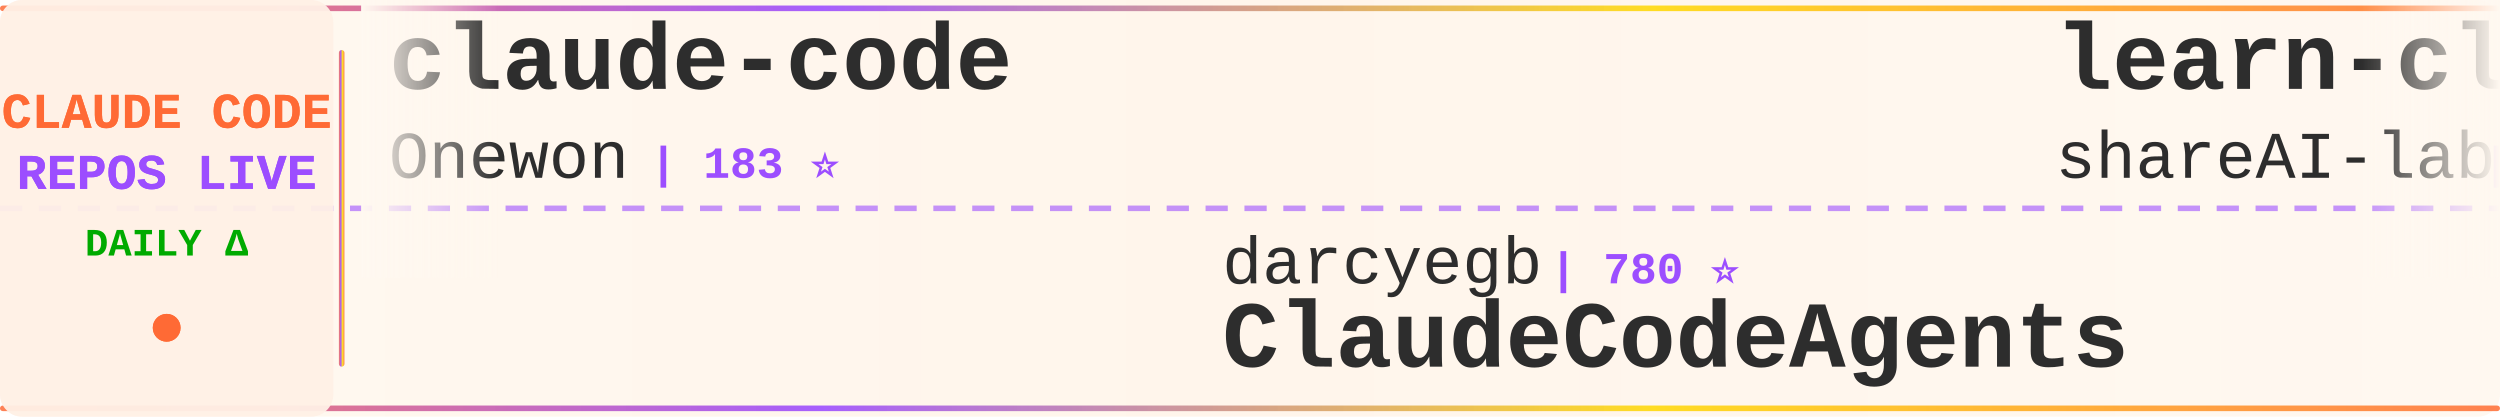
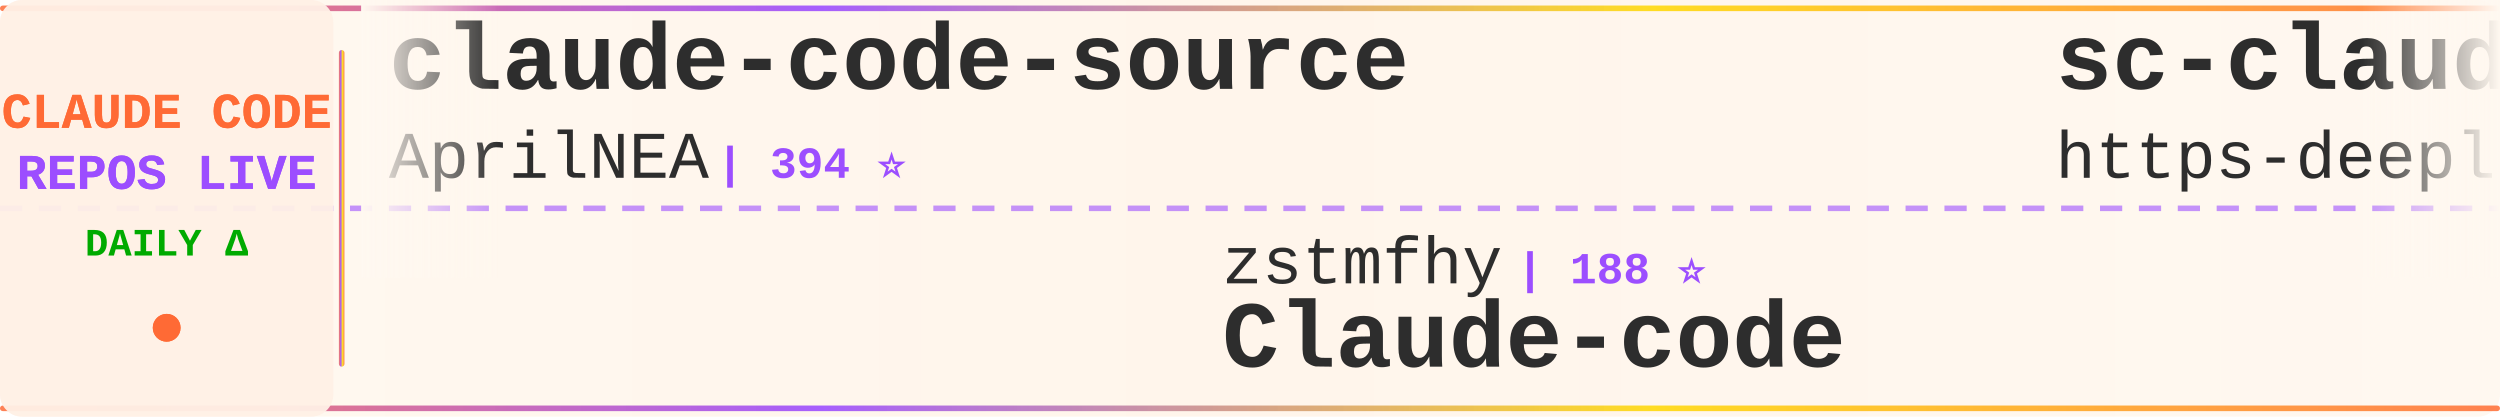
<svg xmlns="http://www.w3.org/2000/svg" width="900" height="150">
  <defs>
    <linearGradient id="tickerBg" x1="0%" y1="0%" x2="100%" y2="0%">
      <stop offset="0%" style="stop-color:#fff8f0;stop-opacity:0.98" />
      <stop offset="50%" style="stop-color:#fff5eb;stop-opacity:1" />
      <stop offset="100%" style="stop-color:#fff8f0;stop-opacity:0.98" />
    </linearGradient>
    <linearGradient id="borderGrad" x1="0%" y1="0%" x2="100%" y2="0%">
      <stop offset="0%" style="stop-color:#FF6B35;stop-opacity:0.85">
        <animate attributeName="stop-opacity" values="0.85;1;0.85" dur="2s" repeatCount="indefinite" />
      </stop>
      <stop offset="33%" style="stop-color:#9C4EFF;stop-opacity:0.9">
        <animate attributeName="stop-opacity" values="0.9;1;0.9" dur="2.2s" repeatCount="indefinite" />
      </stop>
      <stop offset="66%" style="stop-color:#FFD700;stop-opacity:0.85">
        <animate attributeName="stop-opacity" values="0.85;1;0.85" dur="1.8s" repeatCount="indefinite" />
      </stop>
      <stop offset="100%" style="stop-color:#FF6B35;stop-opacity:0.85">
        <animate attributeName="stop-opacity" values="0.85;1;0.85" dur="2s" repeatCount="indefinite" />
      </stop>
    </linearGradient>
    <filter id="textGlow">
      <feGaussianBlur stdDeviation="0.15" result="coloredBlur" />
      <feMerge>
        <feMergeNode in="coloredBlur" />
        <feMergeNode in="SourceGraphic" />
      </feMerge>
    </filter>
    <filter id="metricGlow">
      <feGaussianBlur stdDeviation="0.2" result="coloredBlur" />
      <feMerge>
        <feMergeNode in="coloredBlur" />
        <feMergeNode in="SourceGraphic" />
      </feMerge>
    </filter>
    <linearGradient id="leftFade" x1="0%" y1="0%" x2="100%" y2="0%">
      <stop offset="0%" style="stop-color:#fff8f0;stop-opacity:1" />
      <stop offset="100%" style="stop-color:#fff8f0;stop-opacity:0" />
    </linearGradient>
    <linearGradient id="rightFade" x1="0%" y1="0%" x2="100%" y2="0%">
      <stop offset="0%" style="stop-color:#fff8f0;stop-opacity:0" />
      <stop offset="100%" style="stop-color:#fff8f0;stop-opacity:1" />
    </linearGradient>
  </defs>
  <rect width="900" height="150" fill="url(#tickerBg)" rx="8" />
  <rect x="0" y="2" width="900" height="2" fill="url(#borderGrad)" rx="1" />
  <rect x="0" y="146" width="900" height="2" fill="url(#borderGrad)" rx="1" />
  <line x1="0" y1="75" x2="900" y2="75" stroke="#9C4EFF" stroke-width="2" stroke-dasharray="8 6" opacity="0.6" />
  <rect x="0" y="0" width="120" height="150" fill="#fff0e6" opacity="0.95" rx="8" />
  <text x="60" y="46" font-family="'Courier New', monospace" font-size="18" font-weight="bold" fill="#FF6B35" text-anchor="middle" filter="url(#textGlow)">
    CLAUDE CODE
  </text>
  <text x="60" y="68" font-family="'Courier New', monospace" font-size="18" font-weight="bold" fill="#9C4EFF" text-anchor="middle" filter="url(#textGlow)">
    REPOS LIVE
  </text>
  <text x="60" y="92" font-family="'Courier New', monospace" font-size="14" font-weight="bold" fill="#00aa00" text-anchor="middle">
    DAILY Δ
  </text>
  <circle cx="60" cy="118" r="5" fill="#FF6B35" filter="url(#metricGlow)">
    <animate attributeName="r" values="4;6;4" dur="1.5s" repeatCount="indefinite" />
    <animate attributeName="opacity" values="0.6;1;0.6" dur="1.5s" repeatCount="indefinite" />
  </circle>
  <rect x="122" y="18" width="2" height="114" fill="url(#borderGrad)" rx="1" />
  <clipPath id="tickerClip">
    <rect x="130" y="0" width="770" height="150" />
  </clipPath>
  <g clip-path="url(#tickerClip)">
    <g id="tickerItems">
      <animateTransform attributeName="transform" attributeType="XML" type="translate" from="0 0" to="-3000 0" dur="54s" repeatCount="indefinite" />
      <g transform="translate(0, 0)">
-         <text x="140" y="32" font-family="'Courier New', monospace" font-size="34" font-weight="bold" fill="#2d2d2d">claude-code</text>
-         <text x="140" y="64" font-family="'Courier New', monospace" font-size="24" font-weight="normal" fill="#2d2d2d" opacity="1.0">Onewon</text>
-         <text x="234" y="64" font-family="'Courier New', monospace" font-size="16" font-weight="bold" fill="#9C4EFF"> | 183 ⭐</text>
-       </g>
-       <g transform="translate(300, 0)">
-         <text x="140" y="102" font-family="'Courier New', monospace" font-size="24" font-weight="normal" fill="#2d2d2d" opacity="1.0">darcyegb</text>
-         <text x="258" y="102" font-family="'Courier New', monospace" font-size="16" font-weight="bold" fill="#9C4EFF"> | 780 ⭐</text>
-         <text x="140" y="132" font-family="'Courier New', monospace" font-size="34" font-weight="bold" fill="#2d2d2d">ClaudeCodeAgents</text>
-       </g>
-       <g transform="translate(600, 0)">
-         <text x="140" y="32" font-family="'Courier New', monospace" font-size="34" font-weight="bold" fill="#2d2d2d">learn-claude-code</text>
-         <text x="140" y="64" font-family="'Courier New', monospace" font-size="24" font-weight="normal" fill="#2d2d2d" opacity="1.0">shareAI-lab</text>
-         <text x="294" y="64" font-family="'Courier New', monospace" font-size="16" font-weight="bold" fill="#9C4EFF"> | 79.2K ⭐ +16</text>
-       </g>
-       <g transform="translate(900, 0)">
-         <text x="140" y="102" font-family="'Courier New', monospace" font-size="24" font-weight="normal" fill="#2d2d2d" opacity="1.0">sugyan</text>
-         <text x="234" y="102" font-family="'Courier New', monospace" font-size="16" font-weight="bold" fill="#9C4EFF"> | 1.1K ⭐</text>
-         <text x="140" y="132" font-family="'Courier New', monospace" font-size="34" font-weight="bold" fill="#2d2d2d">claude-code-webui</text>
-       </g>
-       <g transform="translate(1200, 0)">
-         <text x="140" y="32" font-family="'Courier New', monospace" font-size="34" font-weight="bold" fill="#2d2d2d">andrej-karpathy-skills</text>
-         <text x="140" y="64" font-family="'Courier New', monospace" font-size="24" font-weight="normal" fill="#2d2d2d" opacity="1.0">multica-ai</text>
-         <text x="282" y="64" font-family="'Courier New', monospace" font-size="16" font-weight="bold" fill="#9C4EFF"> | 223.6K ⭐ +118</text>
-       </g>
-       <g transform="translate(1500, 0)">
-         <text x="140" y="102" font-family="'Courier New', monospace" font-size="24" font-weight="normal" fill="#2d2d2d" opacity="1.0">anthropics</text>
-         <text x="282" y="102" font-family="'Courier New', monospace" font-size="16" font-weight="bold" fill="#9C4EFF"> | 153.3K ⭐ +13</text>
-         <text x="140" y="132" font-family="'Courier New', monospace" font-size="34" font-weight="bold" fill="#2d2d2d">claude-code</text>
-       </g>
-       <g transform="translate(1800, 0)">
        <text x="140" y="32" font-family="'Courier New', monospace" font-size="34" font-weight="bold" fill="#2d2d2d">claude-code-source</text>
        <text x="140" y="64" font-family="'Courier New', monospace" font-size="24" font-weight="normal" fill="#2d2d2d" opacity="1.0">AprilNEA</text>
        <text x="258" y="64" font-family="'Courier New', monospace" font-size="16" font-weight="bold" fill="#9C4EFF"> | 394 ⭐</text>
      </g>
+       <g transform="translate(300, 0)">
+         <text x="140" y="102" font-family="'Courier New', monospace" font-size="24" font-weight="normal" fill="#2d2d2d" opacity="1.0">zstmfhy</text>
+         <text x="246" y="102" font-family="'Courier New', monospace" font-size="16" font-weight="bold" fill="#9C4EFF"> | 188 ⭐</text>
+         <text x="140" y="132" font-family="'Courier New', monospace" font-size="34" font-weight="bold" fill="#2d2d2d">Claude-code</text>
+       </g>
+       <g transform="translate(600, 0)">
+         <text x="140" y="32" font-family="'Courier New', monospace" font-size="34" font-weight="bold" fill="#2d2d2d">sc-claude-code-files</text>
+         <text x="140" y="64" font-family="'Courier New', monospace" font-size="24" font-weight="normal" fill="#2d2d2d" opacity="1.0">https-deeplearning-ai</text>
+         <text x="414" y="64" font-family="'Courier New', monospace" font-size="16" font-weight="bold" fill="#9C4EFF"> | 559 ⭐</text>
+       </g>
+       <g transform="translate(900, 0)">
+         <text x="140" y="102" font-family="'Courier New', monospace" font-size="24" font-weight="normal" fill="#2d2d2d" opacity="1.0">liuup</text>
+         <text x="222" y="102" font-family="'Courier New', monospace" font-size="16" font-weight="bold" fill="#9C4EFF"> | 4.0K ⭐ +1</text>
+         <text x="140" y="132" font-family="'Courier New', monospace" font-size="34" font-weight="bold" fill="#2d2d2d">claude-code-analysis</text>
+       </g>
+       <g transform="translate(1200, 0)">
+         <text x="140" y="32" font-family="'Courier New', monospace" font-size="34" font-weight="bold" fill="#2d2d2d">claude-code-guide</text>
+         <text x="140" y="64" font-family="'Courier New', monospace" font-size="24" font-weight="normal" fill="#2d2d2d" opacity="1.0">Cranot</text>
+         <text x="234" y="64" font-family="'Courier New', monospace" font-size="16" font-weight="bold" fill="#9C4EFF"> | 2.9K ⭐</text>
+       </g>
+       <g transform="translate(1500, 0)">
+         <text x="140" y="102" font-family="'Courier New', monospace" font-size="24" font-weight="normal" fill="#2d2d2d" opacity="1.0">tanbiralam</text>
+         <text x="282" y="102" font-family="'Courier New', monospace" font-size="16" font-weight="bold" fill="#9C4EFF"> | 2.3K ⭐</text>
+         <text x="140" y="132" font-family="'Courier New', monospace" font-size="34" font-weight="bold" fill="#2d2d2d">claude-code</text>
+       </g>
+       <g transform="translate(1800, 0)">
+         <text x="140" y="32" font-family="'Courier New', monospace" font-size="34" font-weight="bold" fill="#2d2d2d">claude-code-base-action</text>
+         <text x="140" y="64" font-family="'Courier New', monospace" font-size="24" font-weight="normal" fill="#2d2d2d" opacity="1.0">anthropics</text>
+         <text x="282" y="64" font-family="'Courier New', monospace" font-size="16" font-weight="bold" fill="#9C4EFF"> | 1.0K ⭐</text>
+       </g>
      <g transform="translate(2100, 0)">
-         <text x="140" y="102" font-family="'Courier New', monospace" font-size="24" font-weight="normal" fill="#2d2d2d" opacity="1.0">VILA-Lab</text>
-         <text x="258" y="102" font-family="'Courier New', monospace" font-size="16" font-weight="bold" fill="#9C4EFF"> | 2.2K ⭐</text>
-         <text x="140" y="132" font-family="'Courier New', monospace" font-size="34" font-weight="bold" fill="#2d2d2d">Dive-into-Claude-Code</text>
+         <text x="140" y="102" font-family="'Courier New', monospace" font-size="24" font-weight="normal" fill="#2d2d2d" opacity="1.0">shanraisshan</text>
+         <text x="306" y="102" font-family="'Courier New', monospace" font-size="16" font-weight="bold" fill="#9C4EFF"> | 68.1K ⭐ +32</text>
+         <text x="140" y="132" font-family="'Courier New', monospace" font-size="34" font-weight="bold" fill="#2d2d2d">claude-code-best-practic...</text>
      </g>
      <g transform="translate(2400, 0)">
-         <text x="140" y="32" font-family="'Courier New', monospace" font-size="34" font-weight="bold" fill="#2d2d2d">collection-claude-code-s...</text>
-         <text x="140" y="64" font-family="'Courier New', monospace" font-size="24" font-weight="normal" fill="#2d2d2d" opacity="1.0">chauncygu</text>
-         <text x="270" y="64" font-family="'Courier New', monospace" font-size="16" font-weight="bold" fill="#9C4EFF"> | 2.9K ⭐</text>
+         <text x="140" y="32" font-family="'Courier New', monospace" font-size="34" font-weight="bold" fill="#2d2d2d">claude-code-my-workflow</text>
+         <text x="140" y="64" font-family="'Courier New', monospace" font-size="24" font-weight="normal" fill="#2d2d2d" opacity="1.0">pedrohcgs</text>
+         <text x="270" y="64" font-family="'Courier New', monospace" font-size="16" font-weight="bold" fill="#9C4EFF"> | 1.7K ⭐</text>
      </g>
      <g transform="translate(2700, 0)">
-         <text x="140" y="102" font-family="'Courier New', monospace" font-size="24" font-weight="normal" fill="#2d2d2d" opacity="1.0">lorryjovens-hub</text>
-         <text x="342" y="102" font-family="'Courier New', monospace" font-size="16" font-weight="bold" fill="#9C4EFF"> | 1.7K ⭐</text>
-         <text x="140" y="132" font-family="'Courier New', monospace" font-size="34" font-weight="bold" fill="#2d2d2d">claude-code-rust</text>
+         <text x="140" y="102" font-family="'Courier New', monospace" font-size="24" font-weight="normal" fill="#2d2d2d" opacity="1.0">lowcortisolprogrammer</text>
+         <text x="414" y="102" font-family="'Courier New', monospace" font-size="16" font-weight="bold" fill="#9C4EFF"> | 170 ⭐</text>
+         <text x="140" y="132" font-family="'Courier New', monospace" font-size="34" font-weight="bold" fill="#2d2d2d">claude-code</text>
      </g>
      <g transform="translate(3000, 0)">
-         <text x="140" y="32" font-family="'Courier New', monospace" font-size="34" font-weight="bold" fill="#2d2d2d">claude-code</text>
-         <text x="140" y="64" font-family="'Courier New', monospace" font-size="24" font-weight="normal" fill="#2d2d2d" opacity="1.0">Onewon</text>
-         <text x="234" y="64" font-family="'Courier New', monospace" font-size="16" font-weight="bold" fill="#9C4EFF"> | 183 ⭐</text>
+         <text x="140" y="32" font-family="'Courier New', monospace" font-size="34" font-weight="bold" fill="#2d2d2d">claude-code-source</text>
+         <text x="140" y="64" font-family="'Courier New', monospace" font-size="24" font-weight="normal" fill="#2d2d2d" opacity="1.0">AprilNEA</text>
+         <text x="258" y="64" font-family="'Courier New', monospace" font-size="16" font-weight="bold" fill="#9C4EFF"> | 394 ⭐</text>
      </g>
      <g transform="translate(3300, 0)">
-         <text x="140" y="102" font-family="'Courier New', monospace" font-size="24" font-weight="normal" fill="#2d2d2d" opacity="1.0">darcyegb</text>
-         <text x="258" y="102" font-family="'Courier New', monospace" font-size="16" font-weight="bold" fill="#9C4EFF"> | 780 ⭐</text>
-         <text x="140" y="132" font-family="'Courier New', monospace" font-size="34" font-weight="bold" fill="#2d2d2d">ClaudeCodeAgents</text>
+         <text x="140" y="102" font-family="'Courier New', monospace" font-size="24" font-weight="normal" fill="#2d2d2d" opacity="1.0">zstmfhy</text>
+         <text x="246" y="102" font-family="'Courier New', monospace" font-size="16" font-weight="bold" fill="#9C4EFF"> | 188 ⭐</text>
+         <text x="140" y="132" font-family="'Courier New', monospace" font-size="34" font-weight="bold" fill="#2d2d2d">Claude-code</text>
      </g>
      <g transform="translate(3600, 0)">
-         <text x="140" y="32" font-family="'Courier New', monospace" font-size="34" font-weight="bold" fill="#2d2d2d">learn-claude-code</text>
-         <text x="140" y="64" font-family="'Courier New', monospace" font-size="24" font-weight="normal" fill="#2d2d2d" opacity="1.0">shareAI-lab</text>
-         <text x="294" y="64" font-family="'Courier New', monospace" font-size="16" font-weight="bold" fill="#9C4EFF"> | 79.2K ⭐ +16</text>
+         <text x="140" y="32" font-family="'Courier New', monospace" font-size="34" font-weight="bold" fill="#2d2d2d">sc-claude-code-files</text>
+         <text x="140" y="64" font-family="'Courier New', monospace" font-size="24" font-weight="normal" fill="#2d2d2d" opacity="1.0">https-deeplearning-ai</text>
+         <text x="414" y="64" font-family="'Courier New', monospace" font-size="16" font-weight="bold" fill="#9C4EFF"> | 559 ⭐</text>
      </g>
      <g transform="translate(3900, 0)">
-         <text x="140" y="102" font-family="'Courier New', monospace" font-size="24" font-weight="normal" fill="#2d2d2d" opacity="1.0">sugyan</text>
-         <text x="234" y="102" font-family="'Courier New', monospace" font-size="16" font-weight="bold" fill="#9C4EFF"> | 1.1K ⭐</text>
-         <text x="140" y="132" font-family="'Courier New', monospace" font-size="34" font-weight="bold" fill="#2d2d2d">claude-code-webui</text>
+         <text x="140" y="102" font-family="'Courier New', monospace" font-size="24" font-weight="normal" fill="#2d2d2d" opacity="1.0">liuup</text>
+         <text x="222" y="102" font-family="'Courier New', monospace" font-size="16" font-weight="bold" fill="#9C4EFF"> | 4.0K ⭐ +1</text>
+         <text x="140" y="132" font-family="'Courier New', monospace" font-size="34" font-weight="bold" fill="#2d2d2d">claude-code-analysis</text>
      </g>
    </g>
  </g>
  <rect x="130" y="0" width="50" height="100" fill="url(#leftFade)" />
  <rect x="850" y="0" width="50" height="100" fill="url(#rightFade)" />
</svg>
